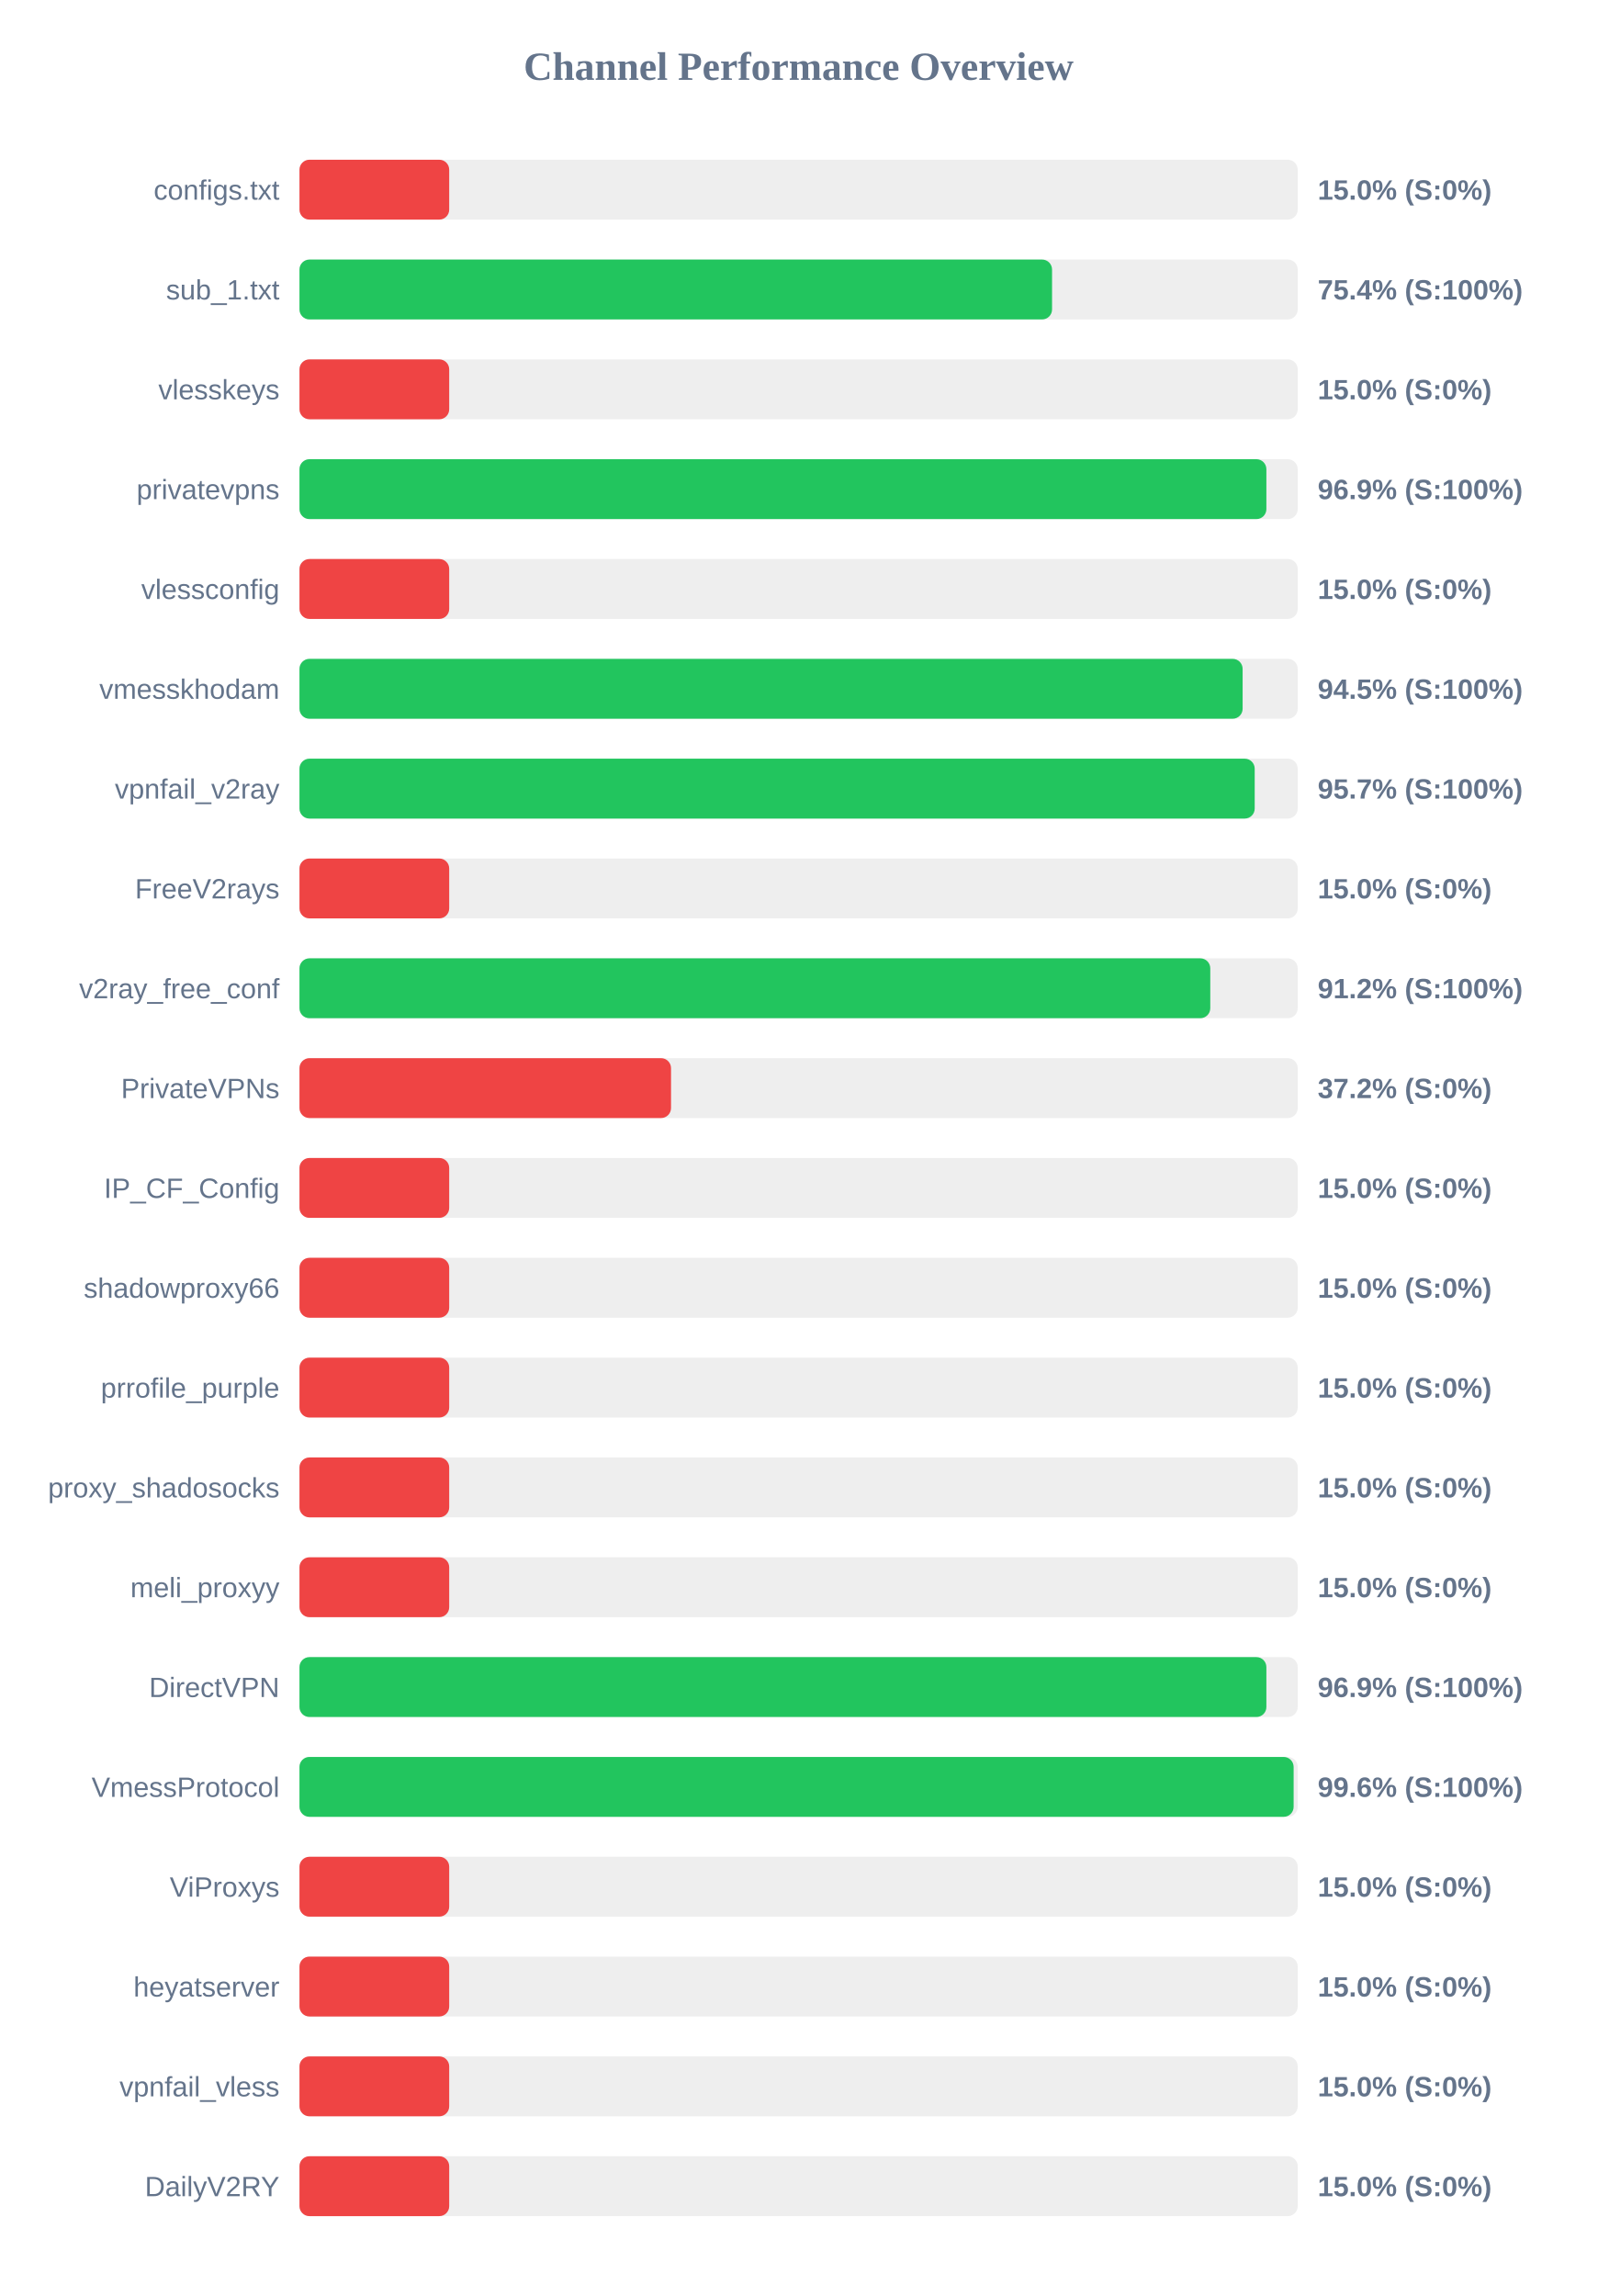
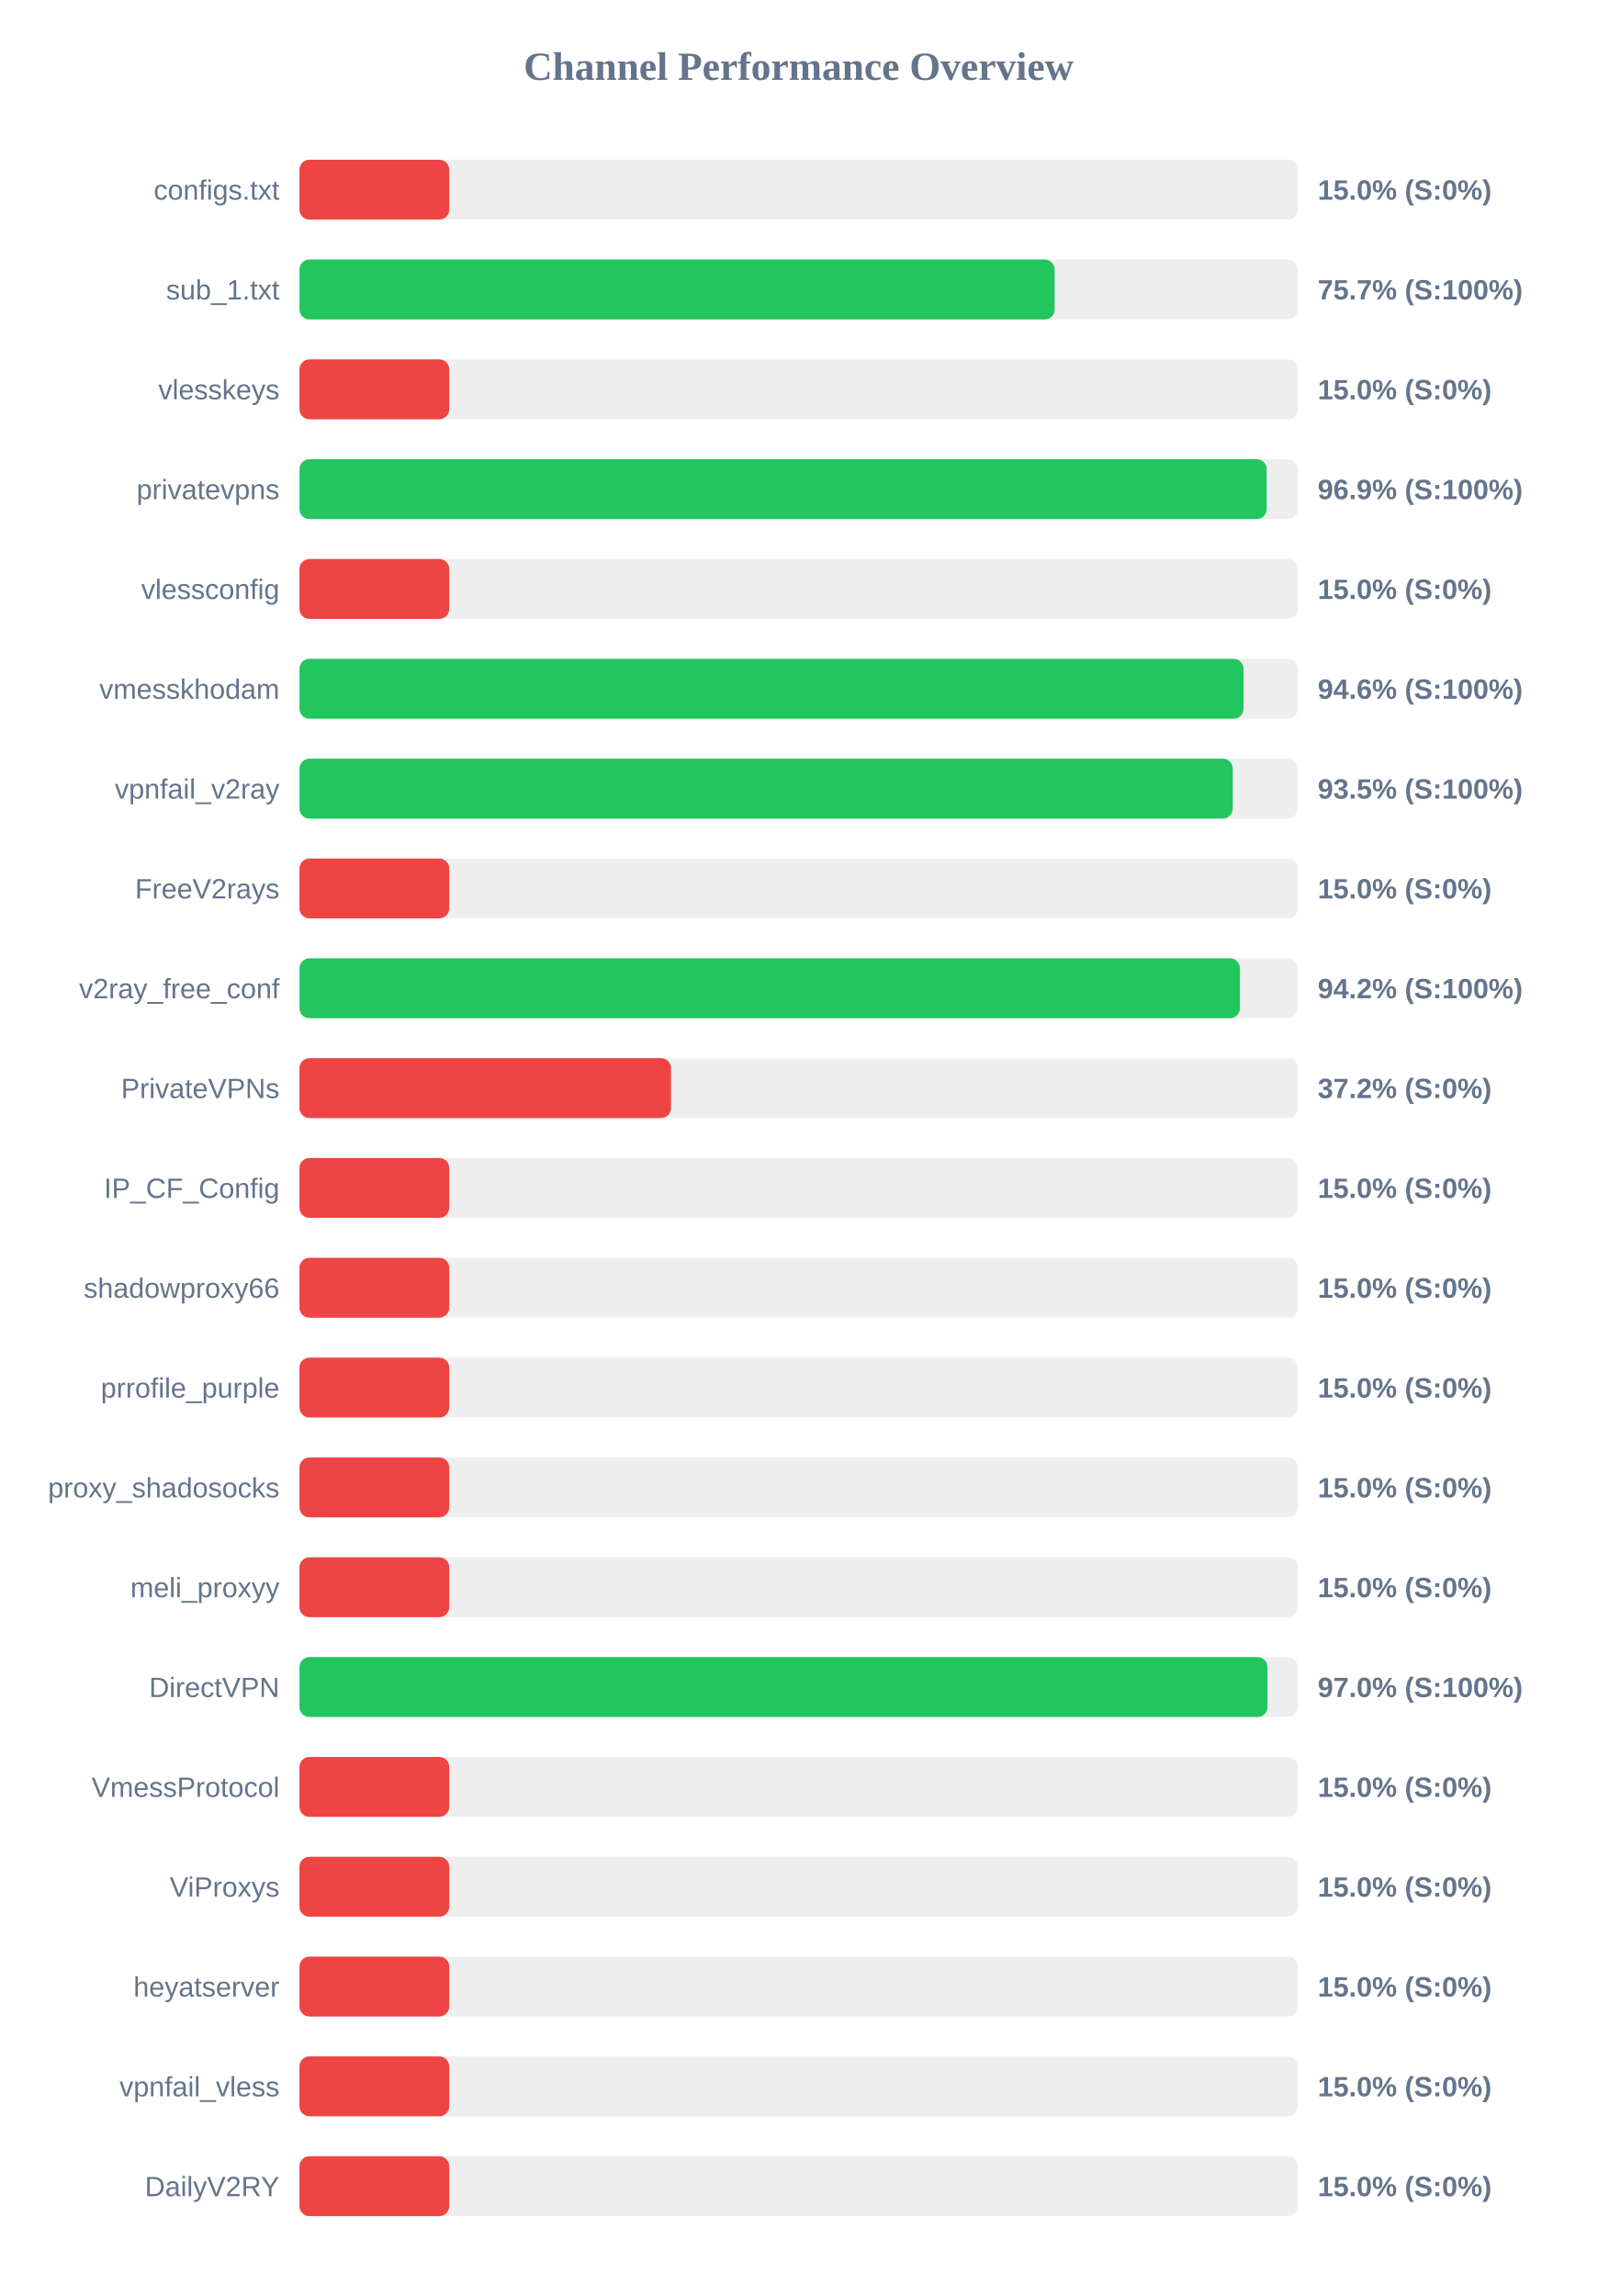
<svg xmlns="http://www.w3.org/2000/svg" width="800" height="1150" version="1.1">
  <style>
        .row { font: 14px Arial; fill: #64748b; }
        .score { font: bold 14px Arial; fill: #64748b; }
    </style>
  <text x="400" y="40" text-anchor="middle" font-size="20px" font-weight="bold" fill="#64748b">Channel Performance Overview</text>
  <rect x="150" y="80" width="500" height="30" fill="#eee" rx="5" />
  <rect x="150" y="80" width="75.0" height="30" fill="#ef4444" rx="5" />
  <text x="140" y="100" text-anchor="end" class="row">configs.txt</text>
  <text x="660" y="100" text-anchor="start" class="score">15.0% (S:0%)</text>
  <rect x="150" y="130" width="500" height="30" fill="#eee" rx="5" />
-   <rect x="150" y="130" width="376.95" height="30" fill="#22c55e" rx="5" />
+   <rect x="150" y="130" width="378.25" height="30" fill="#22c55e" rx="5" />
  <text x="140" y="150" text-anchor="end" class="row">sub_1.txt</text>
-   <text x="660" y="150" text-anchor="start" class="score">75.4% (S:100%)</text>
+   <text x="660" y="150" text-anchor="start" class="score">75.7% (S:100%)</text>
  <rect x="150" y="180" width="500" height="30" fill="#eee" rx="5" />
  <rect x="150" y="180" width="75.0" height="30" fill="#ef4444" rx="5" />
  <text x="140" y="200" text-anchor="end" class="row">vlesskeys</text>
  <text x="660" y="200" text-anchor="start" class="score">15.0% (S:0%)</text>
  <rect x="150" y="230" width="500" height="30" fill="#eee" rx="5" />
-   <rect x="150" y="230" width="484.3" height="30" fill="#22c55e" rx="5" />
+   <rect x="150" y="230" width="484.45" height="30" fill="#22c55e" rx="5" />
  <text x="140" y="250" text-anchor="end" class="row">privatevpns</text>
  <text x="660" y="250" text-anchor="start" class="score">96.9% (S:100%)</text>
  <rect x="150" y="280" width="500" height="30" fill="#eee" rx="5" />
  <rect x="150" y="280" width="75.0" height="30" fill="#ef4444" rx="5" />
  <text x="140" y="300" text-anchor="end" class="row">vlessconfig</text>
  <text x="660" y="300" text-anchor="start" class="score">15.0% (S:0%)</text>
  <rect x="150" y="330" width="500" height="30" fill="#eee" rx="5" />
-   <rect x="150" y="330" width="472.4" height="30" fill="#22c55e" rx="5" />
+   <rect x="150" y="330" width="472.85" height="30" fill="#22c55e" rx="5" />
  <text x="140" y="350" text-anchor="end" class="row">vmesskhodam</text>
-   <text x="660" y="350" text-anchor="start" class="score">94.5% (S:100%)</text>
+   <text x="660" y="350" text-anchor="start" class="score">94.6% (S:100%)</text>
  <rect x="150" y="380" width="500" height="30" fill="#eee" rx="5" />
-   <rect x="150" y="380" width="478.45" height="30" fill="#22c55e" rx="5" />
+   <rect x="150" y="380" width="467.45" height="30" fill="#22c55e" rx="5" />
  <text x="140" y="400" text-anchor="end" class="row">vpnfail_v2ray</text>
-   <text x="660" y="400" text-anchor="start" class="score">95.7% (S:100%)</text>
+   <text x="660" y="400" text-anchor="start" class="score">93.5% (S:100%)</text>
  <rect x="150" y="430" width="500" height="30" fill="#eee" rx="5" />
  <rect x="150" y="430" width="75.0" height="30" fill="#ef4444" rx="5" />
  <text x="140" y="450" text-anchor="end" class="row">FreeV2rays</text>
  <text x="660" y="450" text-anchor="start" class="score">15.0% (S:0%)</text>
  <rect x="150" y="480" width="500" height="30" fill="#eee" rx="5" />
-   <rect x="150" y="480" width="456.2" height="30" fill="#22c55e" rx="5" />
+   <rect x="150" y="480" width="471.05" height="30" fill="#22c55e" rx="5" />
  <text x="140" y="500" text-anchor="end" class="row">v2ray_free_conf</text>
-   <text x="660" y="500" text-anchor="start" class="score">91.2% (S:100%)</text>
+   <text x="660" y="500" text-anchor="start" class="score">94.2% (S:100%)</text>
  <rect x="150" y="530" width="500" height="30" fill="#eee" rx="5" />
  <rect x="150" y="530" width="186.1" height="30" fill="#ef4444" rx="5" />
  <text x="140" y="550" text-anchor="end" class="row">PrivateVPNs</text>
  <text x="660" y="550" text-anchor="start" class="score">37.2% (S:0%)</text>
  <rect x="150" y="580" width="500" height="30" fill="#eee" rx="5" />
  <rect x="150" y="580" width="75.0" height="30" fill="#ef4444" rx="5" />
  <text x="140" y="600" text-anchor="end" class="row">IP_CF_Config</text>
  <text x="660" y="600" text-anchor="start" class="score">15.0% (S:0%)</text>
  <rect x="150" y="630" width="500" height="30" fill="#eee" rx="5" />
  <rect x="150" y="630" width="75.0" height="30" fill="#ef4444" rx="5" />
  <text x="140" y="650" text-anchor="end" class="row">shadowproxy66</text>
  <text x="660" y="650" text-anchor="start" class="score">15.0% (S:0%)</text>
  <rect x="150" y="680" width="500" height="30" fill="#eee" rx="5" />
  <rect x="150" y="680" width="75.0" height="30" fill="#ef4444" rx="5" />
  <text x="140" y="700" text-anchor="end" class="row">prrofile_purple</text>
  <text x="660" y="700" text-anchor="start" class="score">15.0% (S:0%)</text>
  <rect x="150" y="730" width="500" height="30" fill="#eee" rx="5" />
  <rect x="150" y="730" width="75.0" height="30" fill="#ef4444" rx="5" />
  <text x="140" y="750" text-anchor="end" class="row">proxy_shadosocks</text>
  <text x="660" y="750" text-anchor="start" class="score">15.0% (S:0%)</text>
  <rect x="150" y="780" width="500" height="30" fill="#eee" rx="5" />
  <rect x="150" y="780" width="75.0" height="30" fill="#ef4444" rx="5" />
  <text x="140" y="800" text-anchor="end" class="row">meli_proxyy</text>
  <text x="660" y="800" text-anchor="start" class="score">15.0% (S:0%)</text>
  <rect x="150" y="830" width="500" height="30" fill="#eee" rx="5" />
-   <rect x="150" y="830" width="484.3" height="30" fill="#22c55e" rx="5" />
+   <rect x="150" y="830" width="484.85" height="30" fill="#22c55e" rx="5" />
  <text x="140" y="850" text-anchor="end" class="row">DirectVPN</text>
-   <text x="660" y="850" text-anchor="start" class="score">96.9% (S:100%)</text>
+   <text x="660" y="850" text-anchor="start" class="score">97.0% (S:100%)</text>
  <rect x="150" y="880" width="500" height="30" fill="#eee" rx="5" />
-   <rect x="150" y="880" width="497.95" height="30" fill="#22c55e" rx="5" />
+   <rect x="150" y="880" width="75.0" height="30" fill="#ef4444" rx="5" />
  <text x="140" y="900" text-anchor="end" class="row">VmessProtocol</text>
-   <text x="660" y="900" text-anchor="start" class="score">99.6% (S:100%)</text>
+   <text x="660" y="900" text-anchor="start" class="score">15.0% (S:0%)</text>
  <rect x="150" y="930" width="500" height="30" fill="#eee" rx="5" />
  <rect x="150" y="930" width="75.0" height="30" fill="#ef4444" rx="5" />
  <text x="140" y="950" text-anchor="end" class="row">ViProxys</text>
  <text x="660" y="950" text-anchor="start" class="score">15.0% (S:0%)</text>
  <rect x="150" y="980" width="500" height="30" fill="#eee" rx="5" />
  <rect x="150" y="980" width="75.0" height="30" fill="#ef4444" rx="5" />
  <text x="140" y="1000" text-anchor="end" class="row">heyatserver</text>
  <text x="660" y="1000" text-anchor="start" class="score">15.0% (S:0%)</text>
  <rect x="150" y="1030" width="500" height="30" fill="#eee" rx="5" />
  <rect x="150" y="1030" width="75.0" height="30" fill="#ef4444" rx="5" />
  <text x="140" y="1050" text-anchor="end" class="row">vpnfail_vless</text>
  <text x="660" y="1050" text-anchor="start" class="score">15.0% (S:0%)</text>
  <rect x="150" y="1080" width="500" height="30" fill="#eee" rx="5" />
  <rect x="150" y="1080" width="75.0" height="30" fill="#ef4444" rx="5" />
  <text x="140" y="1100" text-anchor="end" class="row">DailyV2RY</text>
  <text x="660" y="1100" text-anchor="start" class="score">15.0% (S:0%)</text>
</svg>
